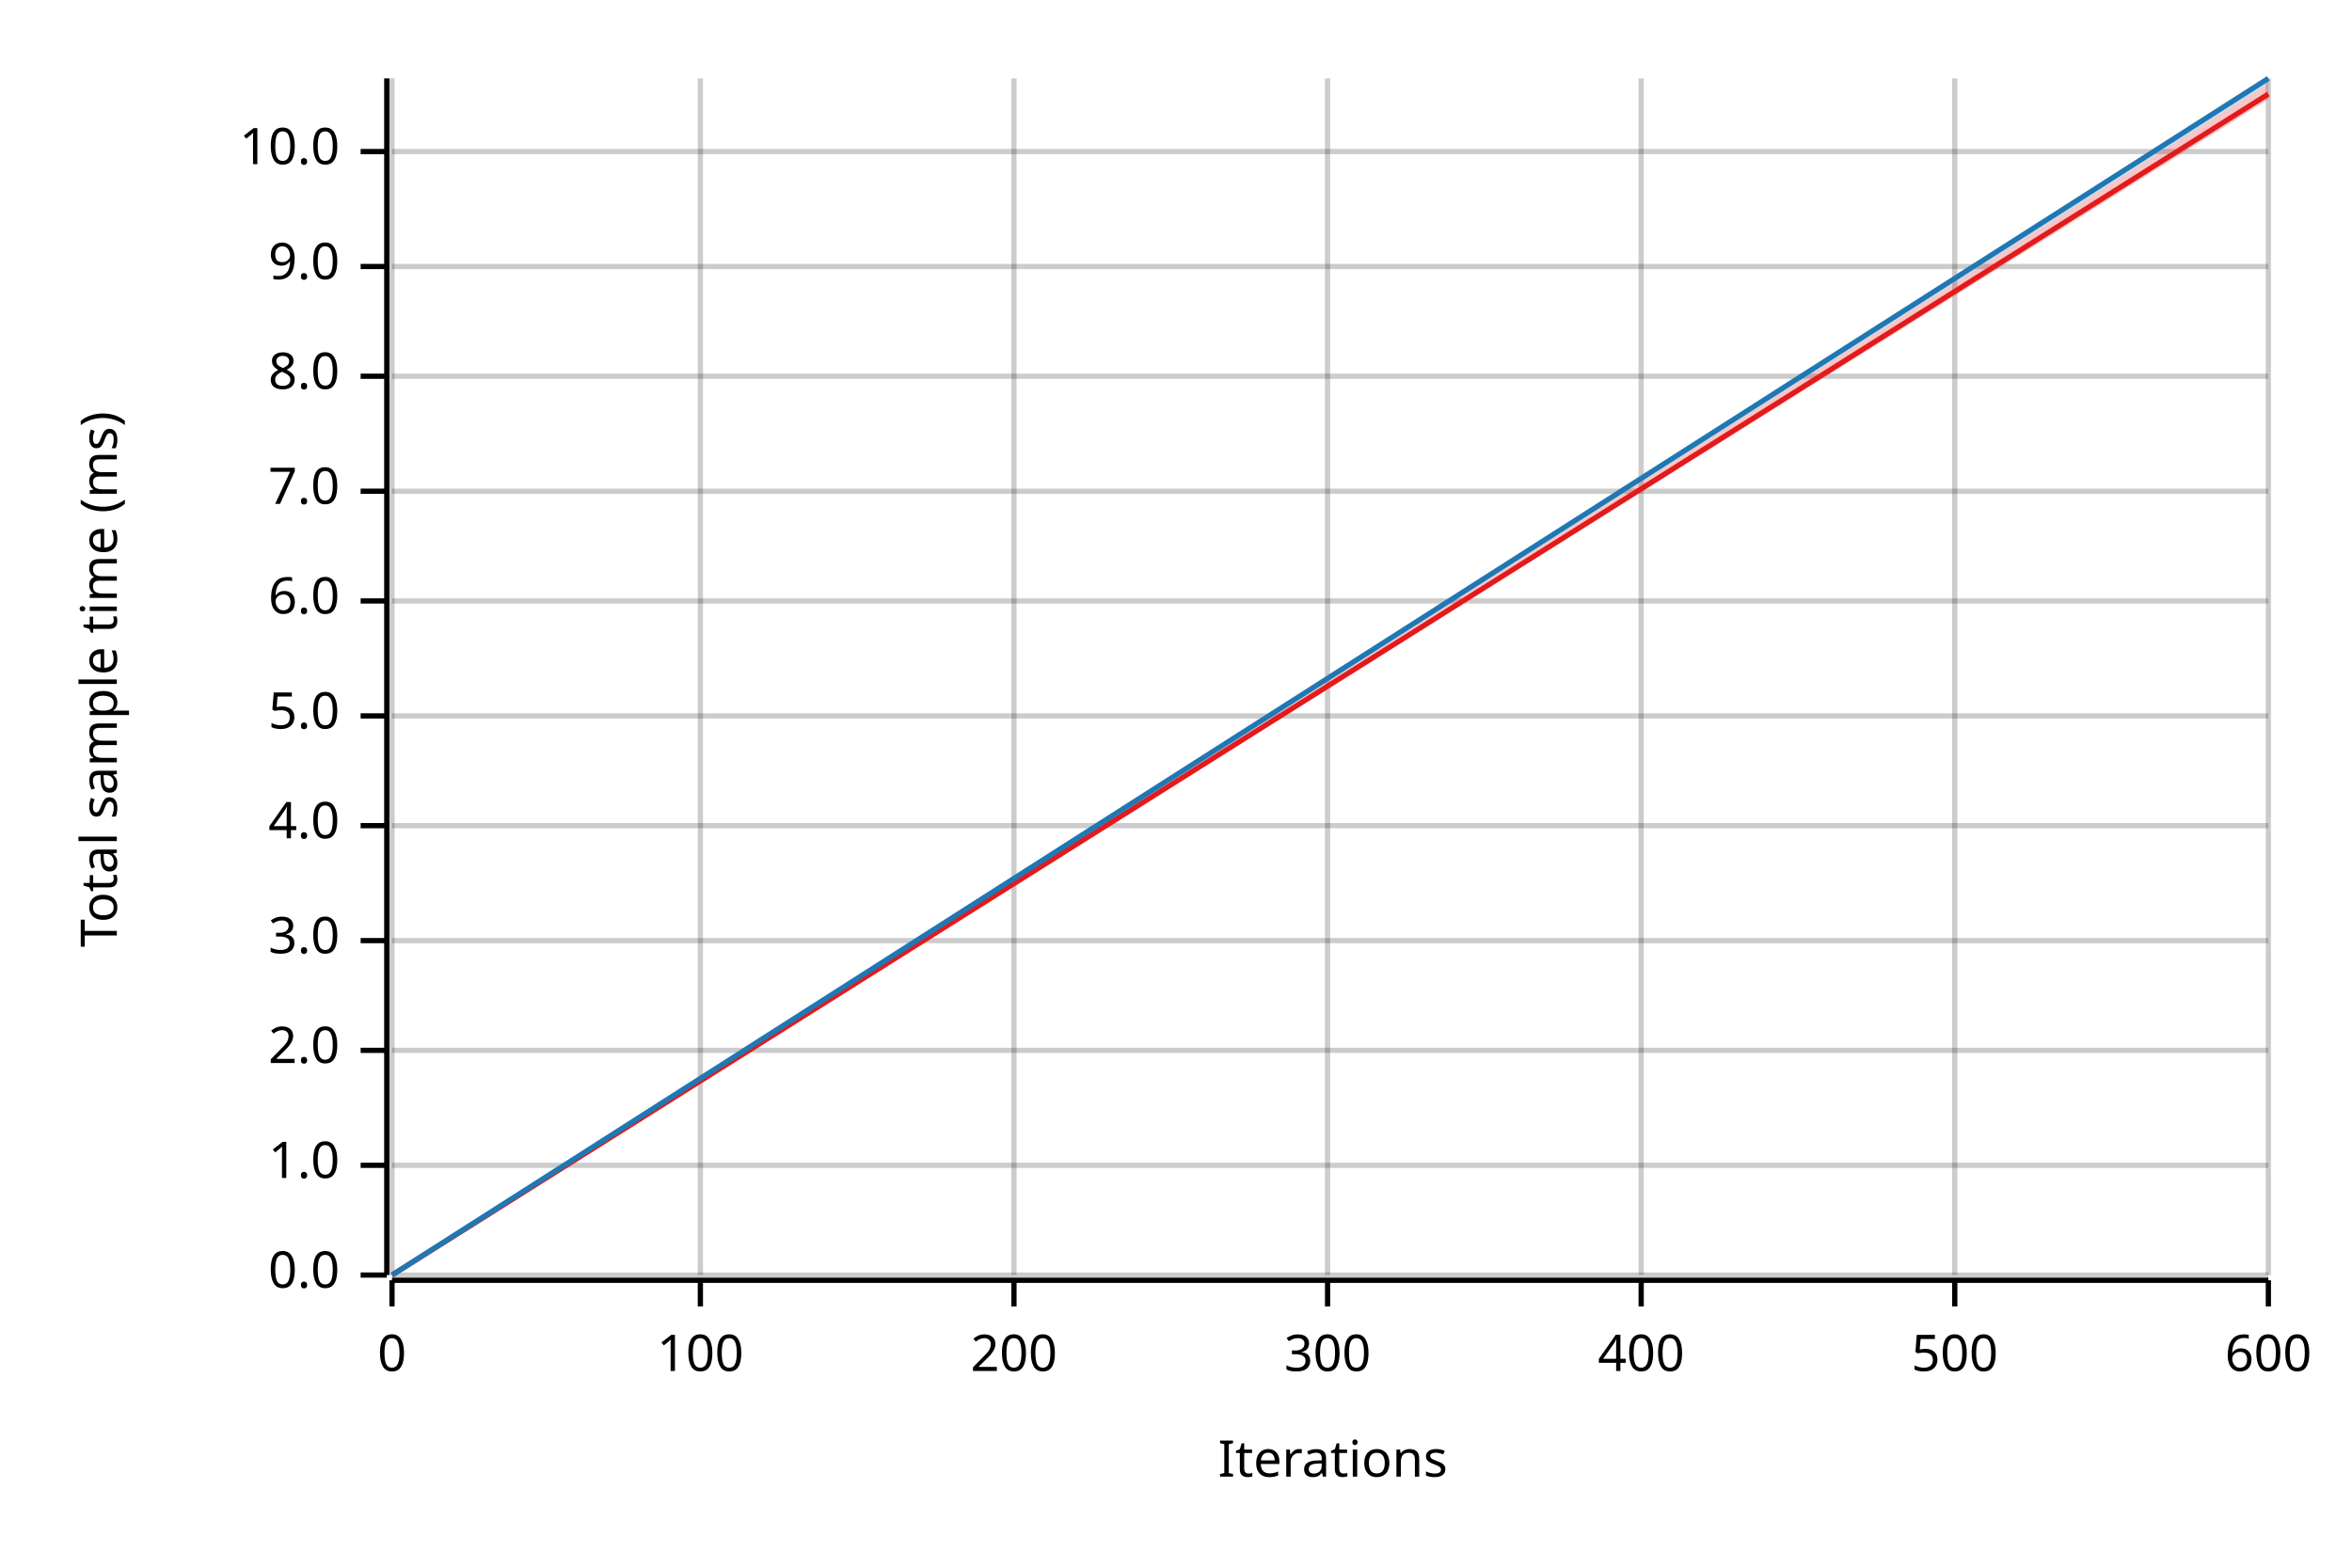
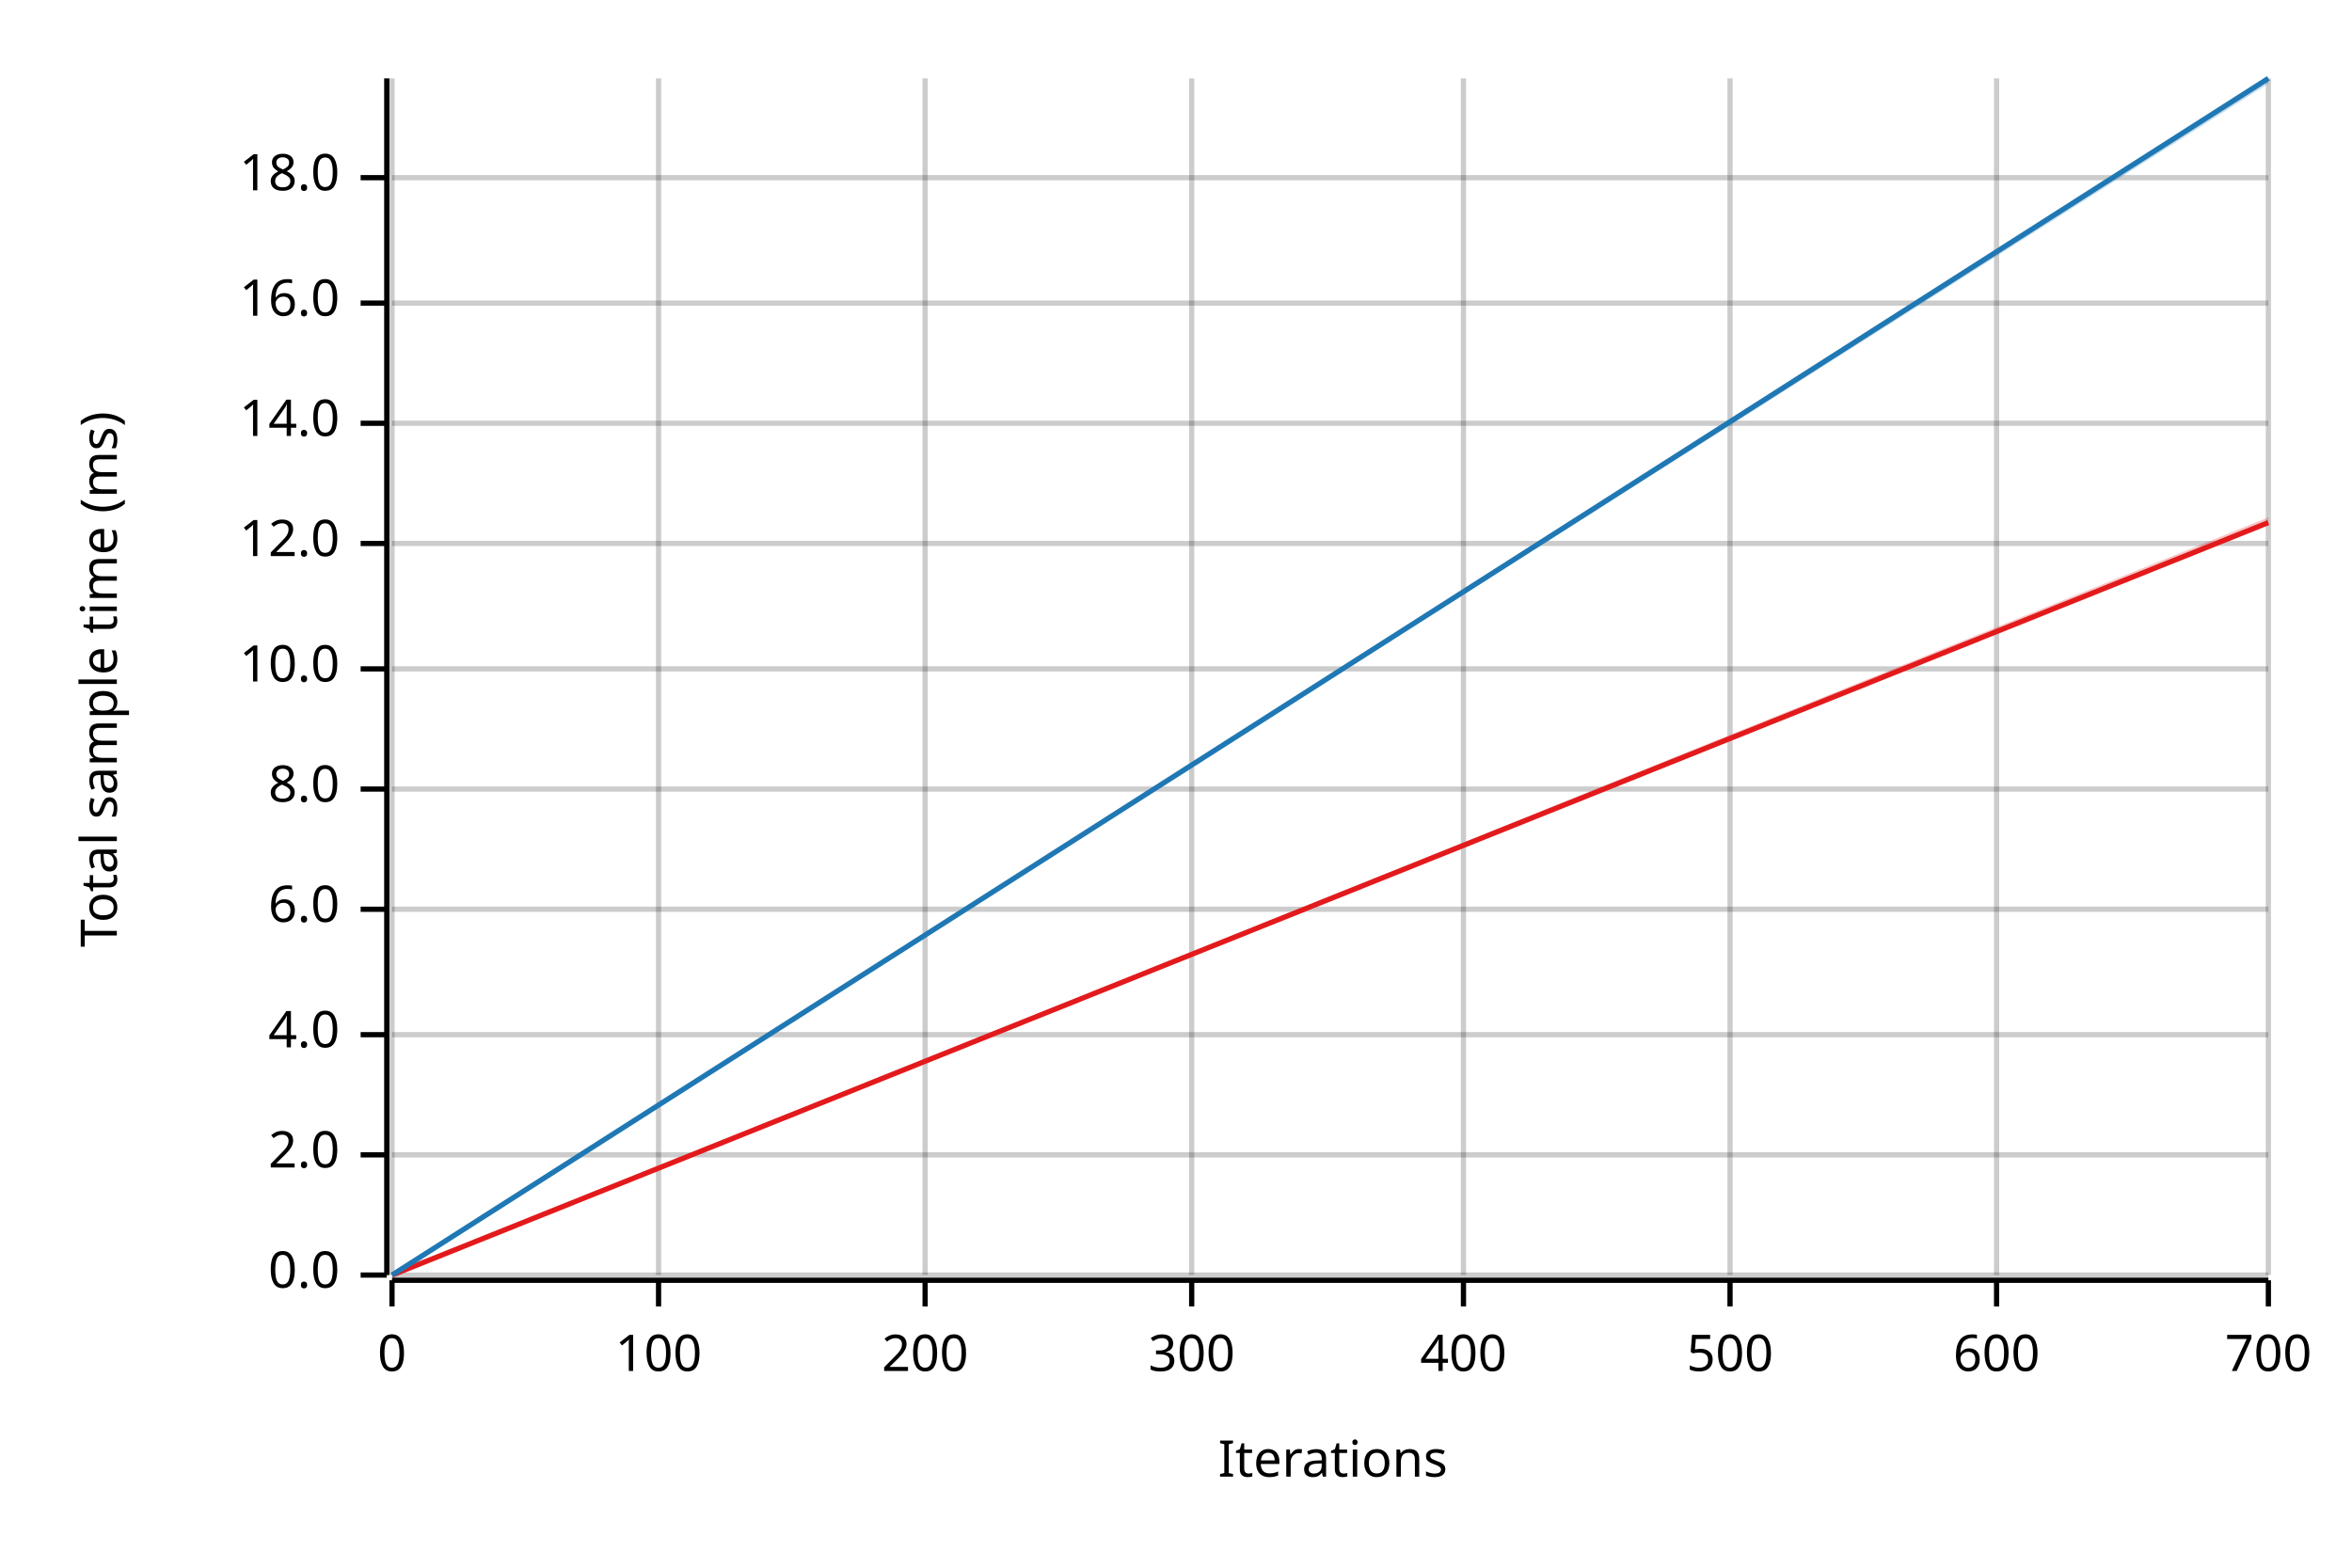
<svg xmlns="http://www.w3.org/2000/svg" width="450" height="300" viewBox="0 0 450 300">
  <text x="15" y="130" dy="0.76em" text-anchor="middle" font-family="sans-serif" font-size="9.677" opacity="1" fill="#000000" transform="rotate(270, 15, 130)">
Total sample time (ms)
</text>
  <text x="255" y="285" dy="-0.5ex" text-anchor="middle" font-family="sans-serif" font-size="9.677" opacity="1" fill="#000000">
Iterations
</text>
  <line opacity="0.2" stroke="#000000" stroke-width="1" x1="75" y1="244" x2="75" y2="15" />
-   <line opacity="0.2" stroke="#000000" stroke-width="1" x1="134" y1="244" x2="134" y2="15" />
-   <line opacity="0.2" stroke="#000000" stroke-width="1" x1="194" y1="244" x2="194" y2="15" />
-   <line opacity="0.2" stroke="#000000" stroke-width="1" x1="254" y1="244" x2="254" y2="15" />
-   <line opacity="0.2" stroke="#000000" stroke-width="1" x1="314" y1="244" x2="314" y2="15" />
-   <line opacity="0.2" stroke="#000000" stroke-width="1" x1="374" y1="244" x2="374" y2="15" />
+   <line opacity="0.2" stroke="#000000" stroke-width="1" x1="126" y1="244" x2="126" y2="15" />
+   <line opacity="0.2" stroke="#000000" stroke-width="1" x1="177" y1="244" x2="177" y2="15" />
+   <line opacity="0.2" stroke="#000000" stroke-width="1" x1="228" y1="244" x2="228" y2="15" />
+   <line opacity="0.2" stroke="#000000" stroke-width="1" x1="280" y1="244" x2="280" y2="15" />
+   <line opacity="0.2" stroke="#000000" stroke-width="1" x1="331" y1="244" x2="331" y2="15" />
+   <line opacity="0.2" stroke="#000000" stroke-width="1" x1="382" y1="244" x2="382" y2="15" />
  <line opacity="0.2" stroke="#000000" stroke-width="1" x1="434" y1="244" x2="434" y2="15" />
  <line opacity="0.2" stroke="#000000" stroke-width="1" x1="75" y1="244" x2="434" y2="244" />
-   <line opacity="0.2" stroke="#000000" stroke-width="1" x1="75" y1="223" x2="434" y2="223" />
-   <line opacity="0.2" stroke="#000000" stroke-width="1" x1="75" y1="201" x2="434" y2="201" />
-   <line opacity="0.2" stroke="#000000" stroke-width="1" x1="75" y1="180" x2="434" y2="180" />
-   <line opacity="0.2" stroke="#000000" stroke-width="1" x1="75" y1="158" x2="434" y2="158" />
-   <line opacity="0.2" stroke="#000000" stroke-width="1" x1="75" y1="137" x2="434" y2="137" />
-   <line opacity="0.2" stroke="#000000" stroke-width="1" x1="75" y1="115" x2="434" y2="115" />
-   <line opacity="0.2" stroke="#000000" stroke-width="1" x1="75" y1="94" x2="434" y2="94" />
-   <line opacity="0.2" stroke="#000000" stroke-width="1" x1="75" y1="72" x2="434" y2="72" />
-   <line opacity="0.2" stroke="#000000" stroke-width="1" x1="75" y1="51" x2="434" y2="51" />
-   <line opacity="0.2" stroke="#000000" stroke-width="1" x1="75" y1="29" x2="434" y2="29" />
+   <line opacity="0.2" stroke="#000000" stroke-width="1" x1="75" y1="221" x2="434" y2="221" />
+   <line opacity="0.2" stroke="#000000" stroke-width="1" x1="75" y1="198" x2="434" y2="198" />
+   <line opacity="0.2" stroke="#000000" stroke-width="1" x1="75" y1="174" x2="434" y2="174" />
+   <line opacity="0.2" stroke="#000000" stroke-width="1" x1="75" y1="151" x2="434" y2="151" />
+   <line opacity="0.2" stroke="#000000" stroke-width="1" x1="75" y1="128" x2="434" y2="128" />
+   <line opacity="0.2" stroke="#000000" stroke-width="1" x1="75" y1="104" x2="434" y2="104" />
+   <line opacity="0.2" stroke="#000000" stroke-width="1" x1="75" y1="81" x2="434" y2="81" />
+   <line opacity="0.2" stroke="#000000" stroke-width="1" x1="75" y1="58" x2="434" y2="58" />
+   <line opacity="0.2" stroke="#000000" stroke-width="1" x1="75" y1="34" x2="434" y2="34" />
  <polyline fill="none" opacity="1" stroke="#000000" stroke-width="1" points="74,15 74,244 " />
  <text x="65" y="244" dy="0.5ex" text-anchor="end" font-family="sans-serif" font-size="9.677" opacity="1" fill="#000000">
0.0
</text>
  <polyline fill="none" opacity="1" stroke="#000000" stroke-width="1" points="69,244 74,244 " />
-   <text x="65" y="223" dy="0.5ex" text-anchor="end" font-family="sans-serif" font-size="9.677" opacity="1" fill="#000000">
- 1.0
- </text>
-   <polyline fill="none" opacity="1" stroke="#000000" stroke-width="1" points="69,223 74,223 " />
-   <text x="65" y="201" dy="0.5ex" text-anchor="end" font-family="sans-serif" font-size="9.677" opacity="1" fill="#000000">
+   <text x="65" y="221" dy="0.5ex" text-anchor="end" font-family="sans-serif" font-size="9.677" opacity="1" fill="#000000">
2.0
</text>
-   <polyline fill="none" opacity="1" stroke="#000000" stroke-width="1" points="69,201 74,201 " />
-   <text x="65" y="180" dy="0.5ex" text-anchor="end" font-family="sans-serif" font-size="9.677" opacity="1" fill="#000000">
- 3.0
- </text>
-   <polyline fill="none" opacity="1" stroke="#000000" stroke-width="1" points="69,180 74,180 " />
-   <text x="65" y="158" dy="0.5ex" text-anchor="end" font-family="sans-serif" font-size="9.677" opacity="1" fill="#000000">
+   <polyline fill="none" opacity="1" stroke="#000000" stroke-width="1" points="69,221 74,221 " />
+   <text x="65" y="198" dy="0.5ex" text-anchor="end" font-family="sans-serif" font-size="9.677" opacity="1" fill="#000000">
4.0
</text>
-   <polyline fill="none" opacity="1" stroke="#000000" stroke-width="1" points="69,158 74,158 " />
-   <text x="65" y="137" dy="0.5ex" text-anchor="end" font-family="sans-serif" font-size="9.677" opacity="1" fill="#000000">
- 5.0
- </text>
-   <polyline fill="none" opacity="1" stroke="#000000" stroke-width="1" points="69,137 74,137 " />
-   <text x="65" y="115" dy="0.5ex" text-anchor="end" font-family="sans-serif" font-size="9.677" opacity="1" fill="#000000">
+   <polyline fill="none" opacity="1" stroke="#000000" stroke-width="1" points="69,198 74,198 " />
+   <text x="65" y="174" dy="0.5ex" text-anchor="end" font-family="sans-serif" font-size="9.677" opacity="1" fill="#000000">
6.0
</text>
-   <polyline fill="none" opacity="1" stroke="#000000" stroke-width="1" points="69,115 74,115 " />
-   <text x="65" y="94" dy="0.5ex" text-anchor="end" font-family="sans-serif" font-size="9.677" opacity="1" fill="#000000">
- 7.0
- </text>
-   <polyline fill="none" opacity="1" stroke="#000000" stroke-width="1" points="69,94 74,94 " />
-   <text x="65" y="72" dy="0.5ex" text-anchor="end" font-family="sans-serif" font-size="9.677" opacity="1" fill="#000000">
+   <polyline fill="none" opacity="1" stroke="#000000" stroke-width="1" points="69,174 74,174 " />
+   <text x="65" y="151" dy="0.5ex" text-anchor="end" font-family="sans-serif" font-size="9.677" opacity="1" fill="#000000">
8.0
</text>
-   <polyline fill="none" opacity="1" stroke="#000000" stroke-width="1" points="69,72 74,72 " />
-   <text x="65" y="51" dy="0.5ex" text-anchor="end" font-family="sans-serif" font-size="9.677" opacity="1" fill="#000000">
- 9.0
- </text>
-   <polyline fill="none" opacity="1" stroke="#000000" stroke-width="1" points="69,51 74,51 " />
-   <text x="65" y="29" dy="0.5ex" text-anchor="end" font-family="sans-serif" font-size="9.677" opacity="1" fill="#000000">
+   <polyline fill="none" opacity="1" stroke="#000000" stroke-width="1" points="69,151 74,151 " />
+   <text x="65" y="128" dy="0.5ex" text-anchor="end" font-family="sans-serif" font-size="9.677" opacity="1" fill="#000000">
10.0
</text>
-   <polyline fill="none" opacity="1" stroke="#000000" stroke-width="1" points="69,29 74,29 " />
+   <polyline fill="none" opacity="1" stroke="#000000" stroke-width="1" points="69,128 74,128 " />
+   <text x="65" y="104" dy="0.5ex" text-anchor="end" font-family="sans-serif" font-size="9.677" opacity="1" fill="#000000">
+ 12.0
+ </text>
+   <polyline fill="none" opacity="1" stroke="#000000" stroke-width="1" points="69,104 74,104 " />
+   <text x="65" y="81" dy="0.5ex" text-anchor="end" font-family="sans-serif" font-size="9.677" opacity="1" fill="#000000">
+ 14.0
+ </text>
+   <polyline fill="none" opacity="1" stroke="#000000" stroke-width="1" points="69,81 74,81 " />
+   <text x="65" y="58" dy="0.5ex" text-anchor="end" font-family="sans-serif" font-size="9.677" opacity="1" fill="#000000">
+ 16.0
+ </text>
+   <polyline fill="none" opacity="1" stroke="#000000" stroke-width="1" points="69,58 74,58 " />
+   <text x="65" y="34" dy="0.5ex" text-anchor="end" font-family="sans-serif" font-size="9.677" opacity="1" fill="#000000">
+ 18.0
+ </text>
+   <polyline fill="none" opacity="1" stroke="#000000" stroke-width="1" points="69,34 74,34 " />
  <polyline fill="none" opacity="1" stroke="#000000" stroke-width="1" points="75,245 434,245 " />
  <text x="75" y="255" dy="0.76em" text-anchor="middle" font-family="sans-serif" font-size="9.677" opacity="1" fill="#000000">
0
</text>
  <polyline fill="none" opacity="1" stroke="#000000" stroke-width="1" points="75,245 75,250 " />
-   <text x="134" y="255" dy="0.76em" text-anchor="middle" font-family="sans-serif" font-size="9.677" opacity="1" fill="#000000">
+   <text x="126" y="255" dy="0.76em" text-anchor="middle" font-family="sans-serif" font-size="9.677" opacity="1" fill="#000000">
100
</text>
-   <polyline fill="none" opacity="1" stroke="#000000" stroke-width="1" points="134,245 134,250 " />
-   <text x="194" y="255" dy="0.76em" text-anchor="middle" font-family="sans-serif" font-size="9.677" opacity="1" fill="#000000">
+   <polyline fill="none" opacity="1" stroke="#000000" stroke-width="1" points="126,245 126,250 " />
+   <text x="177" y="255" dy="0.76em" text-anchor="middle" font-family="sans-serif" font-size="9.677" opacity="1" fill="#000000">
200
</text>
-   <polyline fill="none" opacity="1" stroke="#000000" stroke-width="1" points="194,245 194,250 " />
-   <text x="254" y="255" dy="0.76em" text-anchor="middle" font-family="sans-serif" font-size="9.677" opacity="1" fill="#000000">
+   <polyline fill="none" opacity="1" stroke="#000000" stroke-width="1" points="177,245 177,250 " />
+   <text x="228" y="255" dy="0.76em" text-anchor="middle" font-family="sans-serif" font-size="9.677" opacity="1" fill="#000000">
300
</text>
-   <polyline fill="none" opacity="1" stroke="#000000" stroke-width="1" points="254,245 254,250 " />
-   <text x="314" y="255" dy="0.76em" text-anchor="middle" font-family="sans-serif" font-size="9.677" opacity="1" fill="#000000">
+   <polyline fill="none" opacity="1" stroke="#000000" stroke-width="1" points="228,245 228,250 " />
+   <text x="280" y="255" dy="0.76em" text-anchor="middle" font-family="sans-serif" font-size="9.677" opacity="1" fill="#000000">
400
</text>
-   <polyline fill="none" opacity="1" stroke="#000000" stroke-width="1" points="314,245 314,250 " />
-   <text x="374" y="255" dy="0.76em" text-anchor="middle" font-family="sans-serif" font-size="9.677" opacity="1" fill="#000000">
+   <polyline fill="none" opacity="1" stroke="#000000" stroke-width="1" points="280,245 280,250 " />
+   <text x="331" y="255" dy="0.76em" text-anchor="middle" font-family="sans-serif" font-size="9.677" opacity="1" fill="#000000">
500
</text>
-   <polyline fill="none" opacity="1" stroke="#000000" stroke-width="1" points="374,245 374,250 " />
-   <text x="434" y="255" dy="0.76em" text-anchor="middle" font-family="sans-serif" font-size="9.677" opacity="1" fill="#000000">
+   <polyline fill="none" opacity="1" stroke="#000000" stroke-width="1" points="331,245 331,250 " />
+   <text x="382" y="255" dy="0.76em" text-anchor="middle" font-family="sans-serif" font-size="9.677" opacity="1" fill="#000000">
600
</text>
+   <polyline fill="none" opacity="1" stroke="#000000" stroke-width="1" points="382,245 382,250 " />
+   <text x="434" y="255" dy="0.76em" text-anchor="middle" font-family="sans-serif" font-size="9.677" opacity="1" fill="#000000">
+ 700
+ </text>
  <polyline fill="none" opacity="1" stroke="#000000" stroke-width="1" points="434,245 434,250 " />
-   <polyline fill="none" opacity="1" stroke="#E31A1C" stroke-width="1" points="75,244 434,18 " />
-   <polygon opacity="0.25" fill="#E31A1C" points="75,244 434,19 434,16 " />
+   <polyline fill="none" opacity="1" stroke="#E31A1C" stroke-width="1" points="75,244 434,100 " />
+   <polygon opacity="0.25" fill="#E31A1C" points="75,244 434,100 434,99 " />
  <polyline fill="none" opacity="1" stroke="#1F78B4" stroke-width="1" points="75,244 434,15 " />
  <polygon opacity="0.25" fill="#1F78B4" points="75,244 434,16 434,15 " />
</svg>
